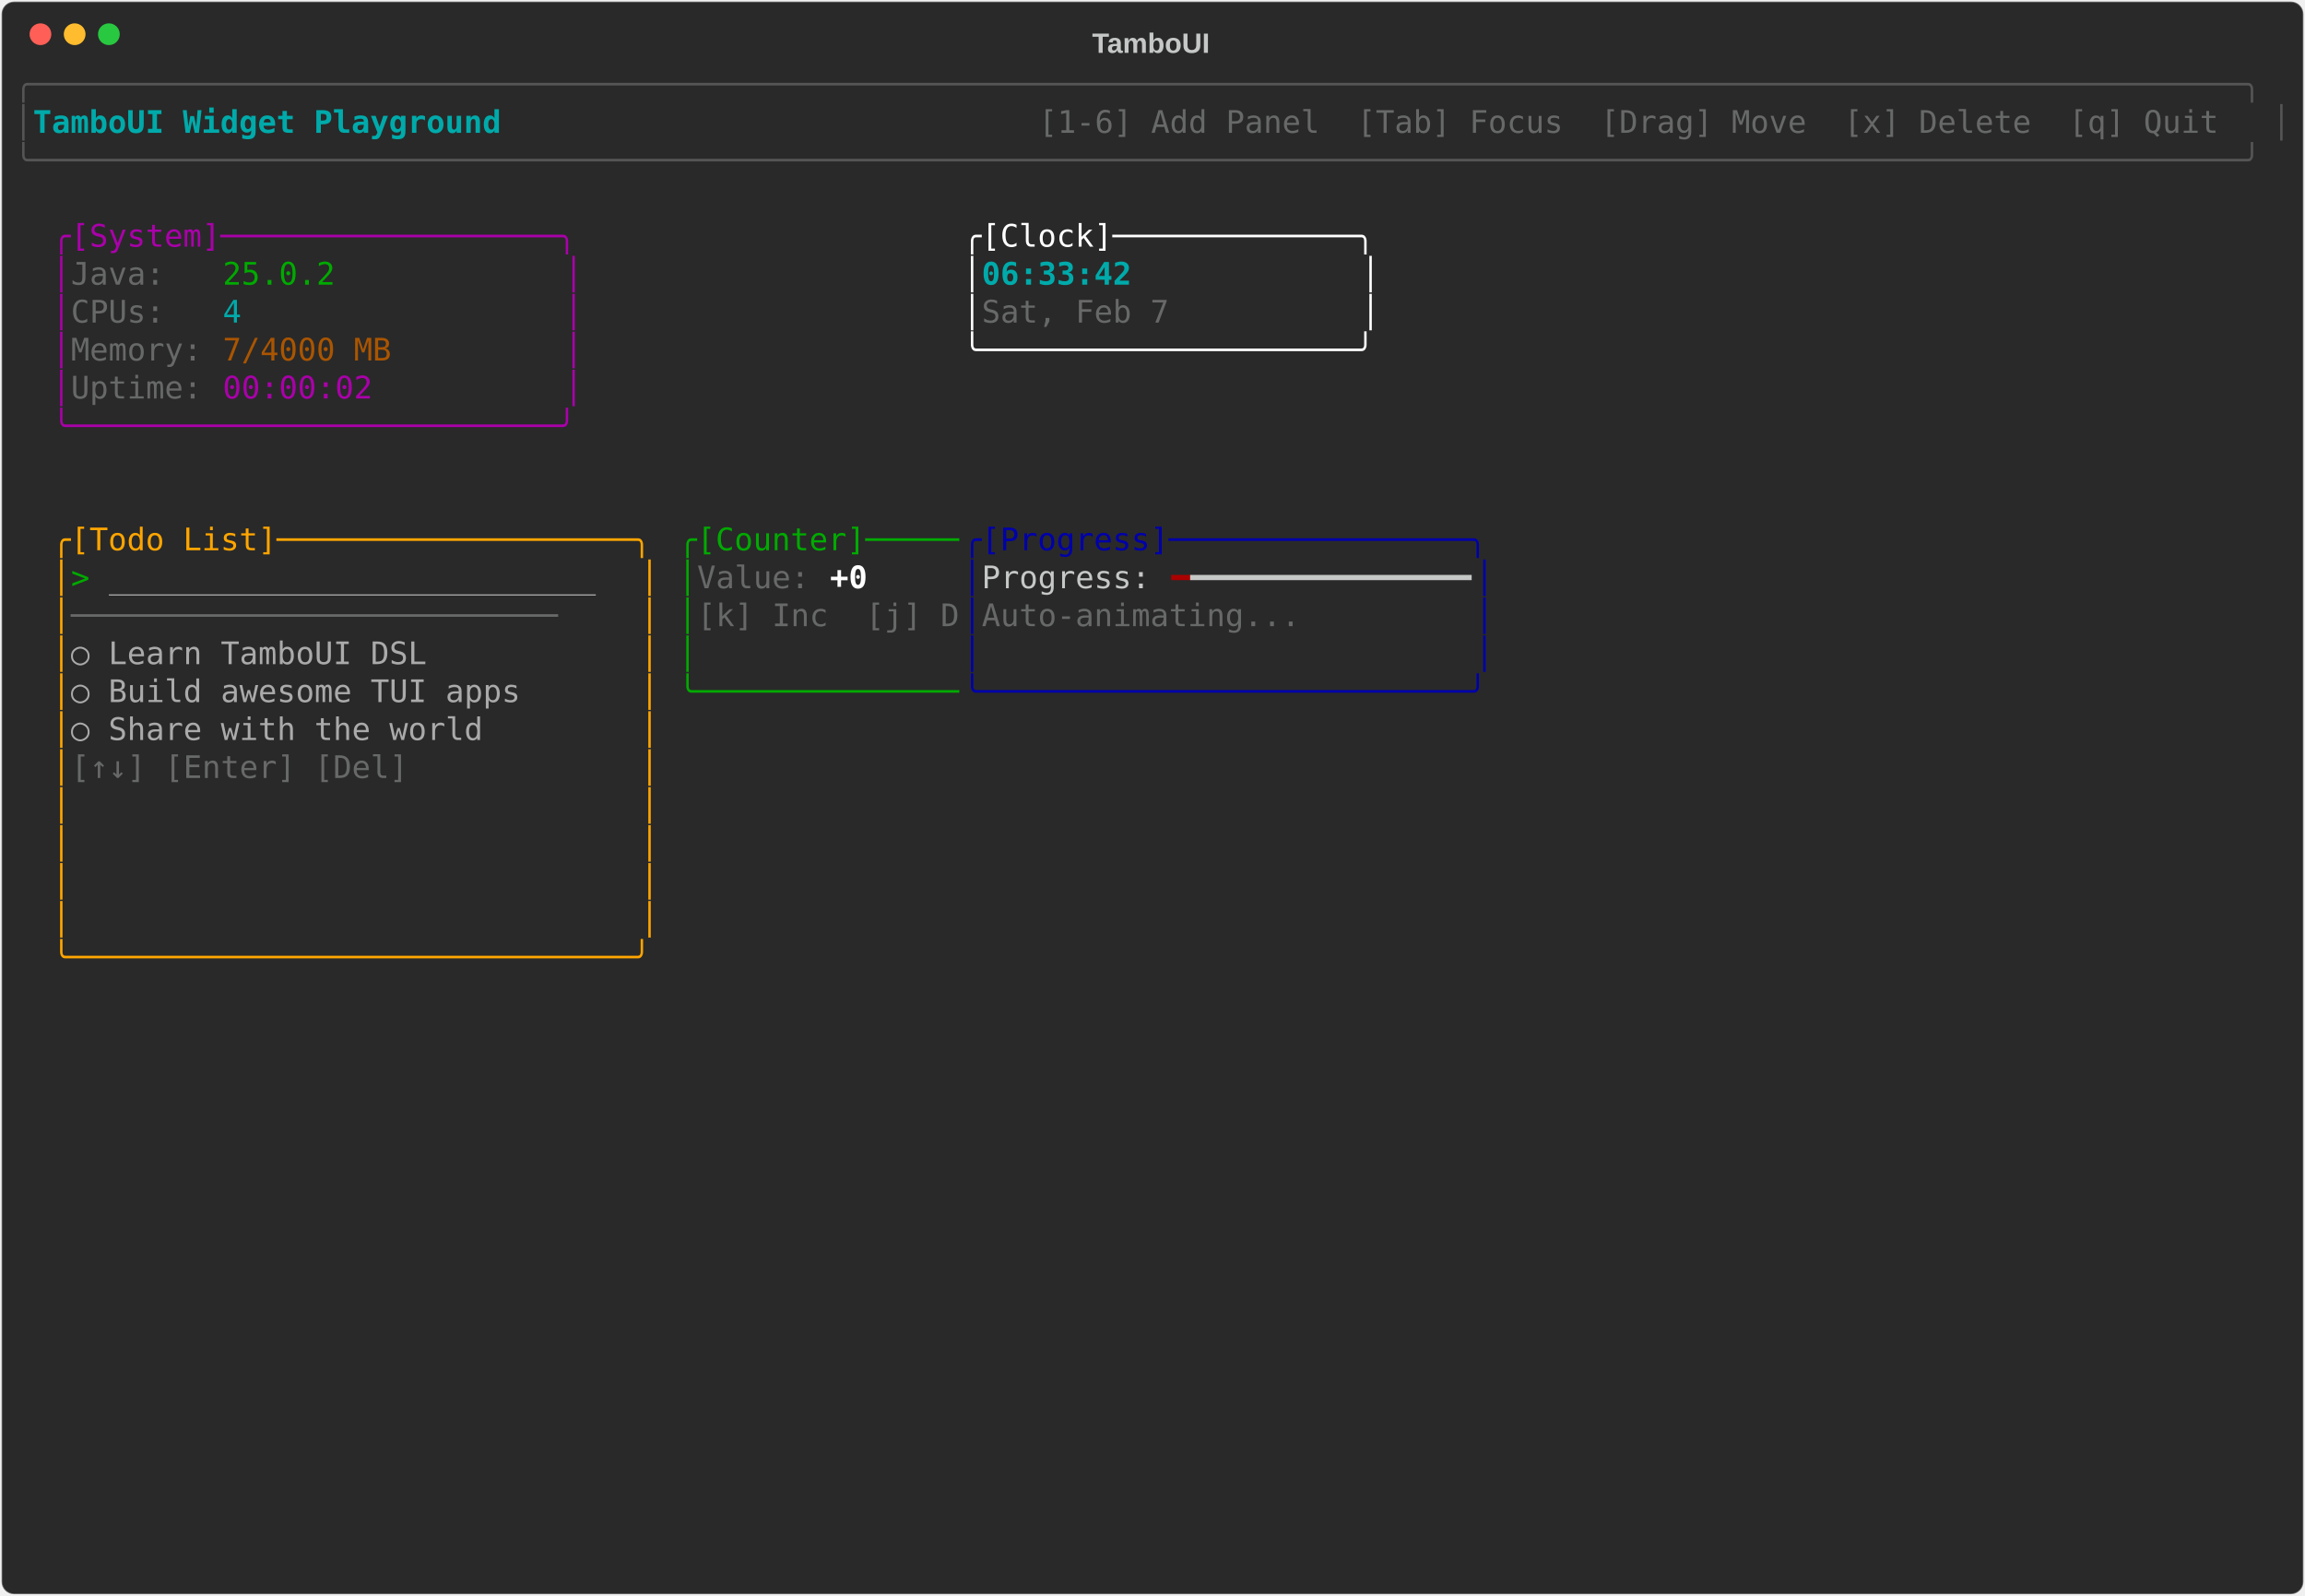
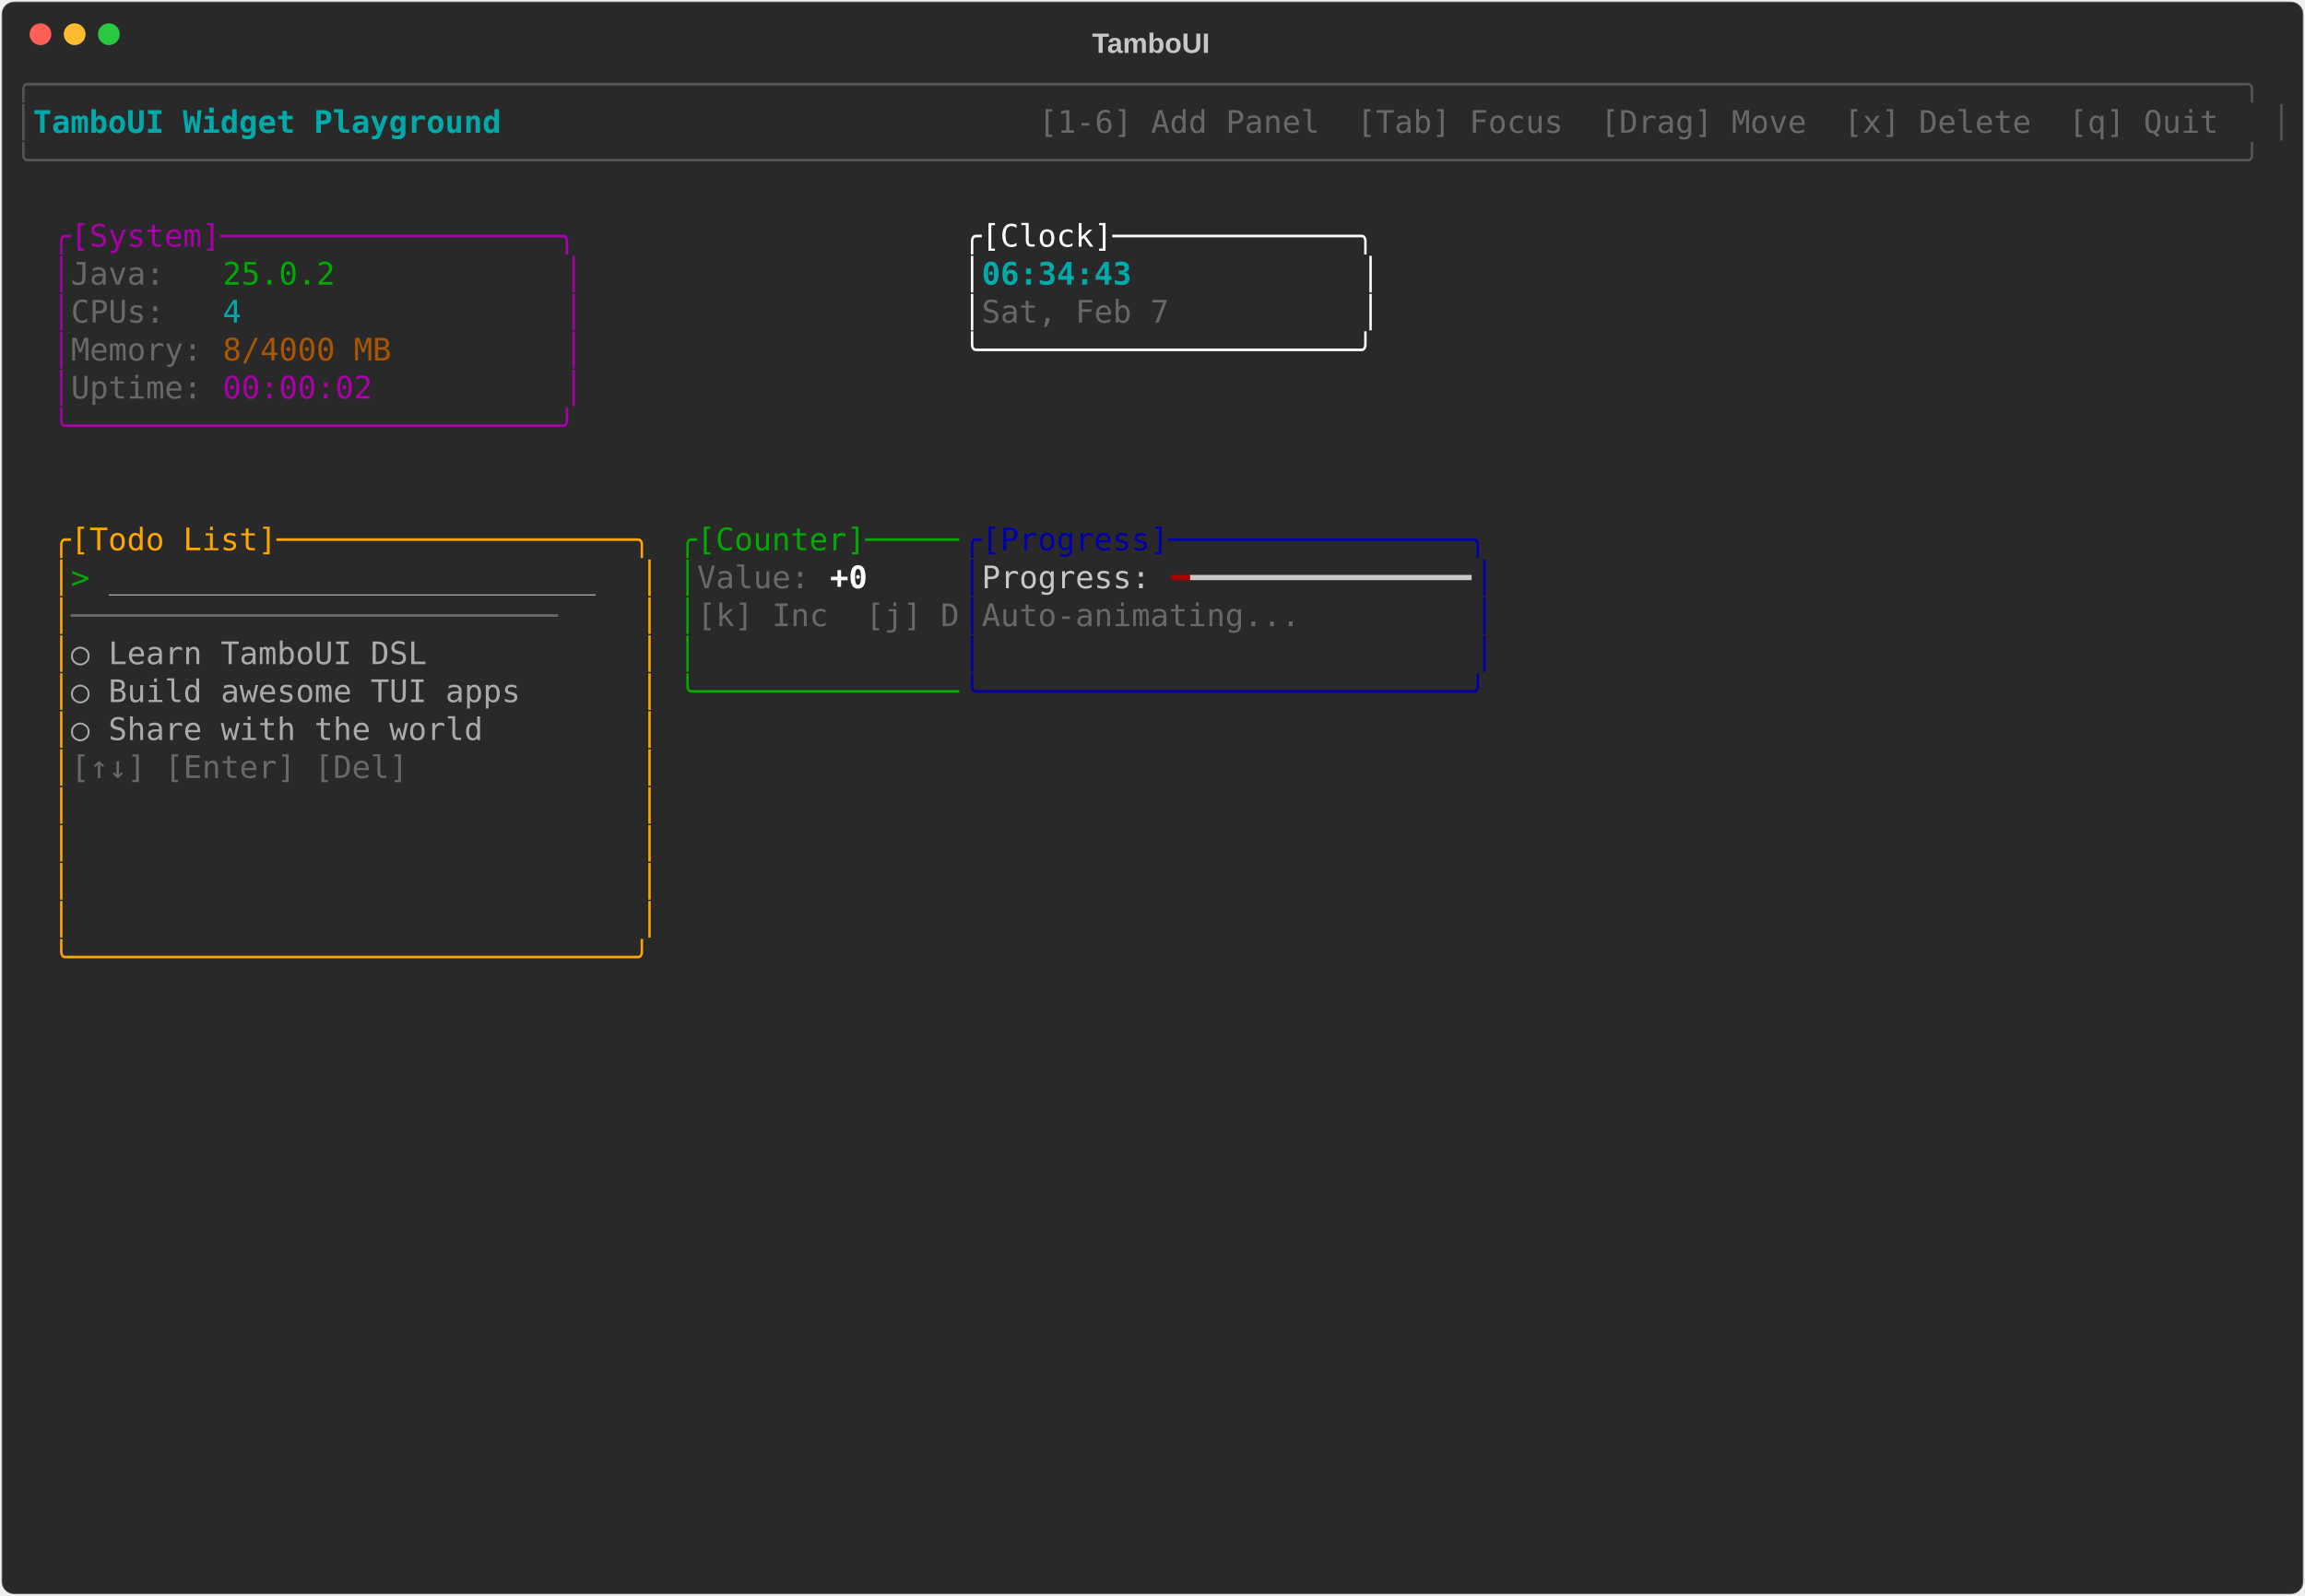
<svg xmlns="http://www.w3.org/2000/svg" class="rich-terminal" viewBox="0 0 1482 1026">
-   <style>    @font-face {        font-family: "Fira Code";        src: local("FiraCode-Regular"),                url("https://cdnjs.cloudflare.com/ajax/libs/firacode/6.2.0/woff2/FiraCode-Regular.woff2") format("woff2"),                url("https://cdnjs.cloudflare.com/ajax/libs/firacode/6.2.0/woff/FiraCode-Regular.woff") format("woff");        font-style: normal;        font-weight: 400;    }    @font-face {        font-family: "Fira Code";        src: local("FiraCode-Bold"),                url("https://cdnjs.cloudflare.com/ajax/libs/firacode/6.2.0/woff2/FiraCode-Bold.woff2") format("woff2"),                url("https://cdnjs.cloudflare.com/ajax/libs/firacode/6.2.0/woff/FiraCode-Bold.woff") format("woff");        font-style: bold;        font-weight: 700;    }    .terminal-1393529371-matrix {        font-family: Fira Code, monospace;        font-size: 20px;        line-height: 24.4px;        font-variant-east-asian: full-width;    }    .terminal-1393529371-title {        font-size: 18px;        font-weight: bold;        font-family: arial;    }    .terminal-1393529371-r1 { fill: #555555 }.terminal-1393529371-r2 { fill: #00aaaa;font-weight: bold }.terminal-1393529371-r3 { fill: #c5c8c6 }.terminal-1393529371-r4 { fill: #676968 }.terminal-1393529371-r5 { fill: #aa00aa }.terminal-1393529371-r6 { fill: #ffffff }.terminal-1393529371-r7 { fill: #00aa00 }.terminal-1393529371-r8 { fill: #00aaaa }.terminal-1393529371-r9 { fill: #aa5500 }.terminal-1393529371-r10 { fill: #ffa500 }.terminal-1393529371-r11 { fill: #0000aa }.terminal-1393529371-r12 { fill: #aaaaaa }.terminal-1393529371-r13 { fill: #ffffff;font-weight: bold }.terminal-1393529371-r14 { fill: #aa0000 }    </style>
+   <style>    @font-face {        font-family: "Fira Code";        src: local("FiraCode-Regular"),                url("https://cdnjs.cloudflare.com/ajax/libs/firacode/6.2.0/woff2/FiraCode-Regular.woff2") format("woff2"),                url("https://cdnjs.cloudflare.com/ajax/libs/firacode/6.2.0/woff/FiraCode-Regular.woff") format("woff");        font-style: normal;        font-weight: 400;    }    @font-face {        font-family: "Fira Code";        src: local("FiraCode-Bold"),                url("https://cdnjs.cloudflare.com/ajax/libs/firacode/6.2.0/woff2/FiraCode-Bold.woff2") format("woff2"),                url("https://cdnjs.cloudflare.com/ajax/libs/firacode/6.2.0/woff/FiraCode-Bold.woff") format("woff");        font-style: bold;        font-weight: 700;    }    .terminal-355045918-matrix {        font-family: Fira Code, monospace;        font-size: 20px;        line-height: 24.4px;        font-variant-east-asian: full-width;    }    .terminal-355045918-title {        font-size: 18px;        font-weight: bold;        font-family: arial;    }    .terminal-355045918-r1 { fill: #555555 }.terminal-355045918-r2 { fill: #00aaaa;font-weight: bold }.terminal-355045918-r3 { fill: #c5c8c6 }.terminal-355045918-r4 { fill: #676968 }.terminal-355045918-r5 { fill: #aa00aa }.terminal-355045918-r6 { fill: #ffffff }.terminal-355045918-r7 { fill: #00aa00 }.terminal-355045918-r8 { fill: #00aaaa }.terminal-355045918-r9 { fill: #aa5500 }.terminal-355045918-r10 { fill: #ffa500 }.terminal-355045918-r11 { fill: #0000aa }.terminal-355045918-r12 { fill: #aaaaaa }.terminal-355045918-r13 { fill: #ffffff;font-weight: bold }.terminal-355045918-r14 { fill: #aa0000 }    </style>
  <defs>
-     <clipPath id="terminal-1393529371-clip-terminal">
+     <clipPath id="terminal-355045918-clip-terminal">
      <rect x="0" y="0" width="1463" height="975" />
    </clipPath>
-     <clipPath id="terminal-1393529371-line-0">
+     <clipPath id="terminal-355045918-line-0">
      <rect x="0" y="1.5" width="1464" height="24.65" />
    </clipPath>
-     <clipPath id="terminal-1393529371-line-1">
+     <clipPath id="terminal-355045918-line-1">
      <rect x="0" y="25.9" width="1464" height="24.65" />
    </clipPath>
-     <clipPath id="terminal-1393529371-line-2">
+     <clipPath id="terminal-355045918-line-2">
      <rect x="0" y="50.3" width="1464" height="24.65" />
    </clipPath>
-     <clipPath id="terminal-1393529371-line-3">
+     <clipPath id="terminal-355045918-line-3">
      <rect x="0" y="74.7" width="1464" height="24.65" />
    </clipPath>
-     <clipPath id="terminal-1393529371-line-4">
+     <clipPath id="terminal-355045918-line-4">
      <rect x="0" y="99.1" width="1464" height="24.65" />
    </clipPath>
-     <clipPath id="terminal-1393529371-line-5">
+     <clipPath id="terminal-355045918-line-5">
      <rect x="0" y="123.5" width="1464" height="24.65" />
    </clipPath>
-     <clipPath id="terminal-1393529371-line-6">
+     <clipPath id="terminal-355045918-line-6">
      <rect x="0" y="147.9" width="1464" height="24.65" />
    </clipPath>
-     <clipPath id="terminal-1393529371-line-7">
+     <clipPath id="terminal-355045918-line-7">
      <rect x="0" y="172.3" width="1464" height="24.65" />
    </clipPath>
-     <clipPath id="terminal-1393529371-line-8">
+     <clipPath id="terminal-355045918-line-8">
      <rect x="0" y="196.7" width="1464" height="24.65" />
    </clipPath>
-     <clipPath id="terminal-1393529371-line-9">
+     <clipPath id="terminal-355045918-line-9">
      <rect x="0" y="221.1" width="1464" height="24.65" />
    </clipPath>
-     <clipPath id="terminal-1393529371-line-10">
+     <clipPath id="terminal-355045918-line-10">
      <rect x="0" y="245.5" width="1464" height="24.65" />
    </clipPath>
-     <clipPath id="terminal-1393529371-line-11">
+     <clipPath id="terminal-355045918-line-11">
      <rect x="0" y="269.9" width="1464" height="24.65" />
    </clipPath>
-     <clipPath id="terminal-1393529371-line-12">
+     <clipPath id="terminal-355045918-line-12">
      <rect x="0" y="294.3" width="1464" height="24.65" />
    </clipPath>
-     <clipPath id="terminal-1393529371-line-13">
+     <clipPath id="terminal-355045918-line-13">
      <rect x="0" y="318.7" width="1464" height="24.65" />
    </clipPath>
-     <clipPath id="terminal-1393529371-line-14">
+     <clipPath id="terminal-355045918-line-14">
      <rect x="0" y="343.1" width="1464" height="24.65" />
    </clipPath>
-     <clipPath id="terminal-1393529371-line-15">
+     <clipPath id="terminal-355045918-line-15">
      <rect x="0" y="367.5" width="1464" height="24.65" />
    </clipPath>
-     <clipPath id="terminal-1393529371-line-16">
+     <clipPath id="terminal-355045918-line-16">
      <rect x="0" y="391.9" width="1464" height="24.65" />
    </clipPath>
-     <clipPath id="terminal-1393529371-line-17">
+     <clipPath id="terminal-355045918-line-17">
      <rect x="0" y="416.3" width="1464" height="24.65" />
    </clipPath>
-     <clipPath id="terminal-1393529371-line-18">
+     <clipPath id="terminal-355045918-line-18">
      <rect x="0" y="440.7" width="1464" height="24.65" />
    </clipPath>
-     <clipPath id="terminal-1393529371-line-19">
+     <clipPath id="terminal-355045918-line-19">
      <rect x="0" y="465.1" width="1464" height="24.65" />
    </clipPath>
-     <clipPath id="terminal-1393529371-line-20">
+     <clipPath id="terminal-355045918-line-20">
      <rect x="0" y="489.5" width="1464" height="24.65" />
    </clipPath>
-     <clipPath id="terminal-1393529371-line-21">
+     <clipPath id="terminal-355045918-line-21">
      <rect x="0" y="513.9" width="1464" height="24.65" />
    </clipPath>
-     <clipPath id="terminal-1393529371-line-22">
+     <clipPath id="terminal-355045918-line-22">
      <rect x="0" y="538.3" width="1464" height="24.65" />
    </clipPath>
-     <clipPath id="terminal-1393529371-line-23">
+     <clipPath id="terminal-355045918-line-23">
      <rect x="0" y="562.7" width="1464" height="24.65" />
    </clipPath>
-     <clipPath id="terminal-1393529371-line-24">
+     <clipPath id="terminal-355045918-line-24">
      <rect x="0" y="587.1" width="1464" height="24.65" />
    </clipPath>
-     <clipPath id="terminal-1393529371-line-25">
+     <clipPath id="terminal-355045918-line-25">
      <rect x="0" y="611.5" width="1464" height="24.65" />
    </clipPath>
-     <clipPath id="terminal-1393529371-line-26">
+     <clipPath id="terminal-355045918-line-26">
      <rect x="0" y="635.9" width="1464" height="24.65" />
    </clipPath>
-     <clipPath id="terminal-1393529371-line-27">
+     <clipPath id="terminal-355045918-line-27">
      <rect x="0" y="660.3" width="1464" height="24.65" />
    </clipPath>
-     <clipPath id="terminal-1393529371-line-28">
+     <clipPath id="terminal-355045918-line-28">
      <rect x="0" y="684.7" width="1464" height="24.65" />
    </clipPath>
-     <clipPath id="terminal-1393529371-line-29">
+     <clipPath id="terminal-355045918-line-29">
      <rect x="0" y="709.1" width="1464" height="24.65" />
    </clipPath>
-     <clipPath id="terminal-1393529371-line-30">
+     <clipPath id="terminal-355045918-line-30">
      <rect x="0" y="733.5" width="1464" height="24.65" />
    </clipPath>
-     <clipPath id="terminal-1393529371-line-31">
+     <clipPath id="terminal-355045918-line-31">
      <rect x="0" y="757.9" width="1464" height="24.65" />
    </clipPath>
-     <clipPath id="terminal-1393529371-line-32">
+     <clipPath id="terminal-355045918-line-32">
      <rect x="0" y="782.3" width="1464" height="24.65" />
    </clipPath>
-     <clipPath id="terminal-1393529371-line-33">
+     <clipPath id="terminal-355045918-line-33">
      <rect x="0" y="806.7" width="1464" height="24.65" />
    </clipPath>
-     <clipPath id="terminal-1393529371-line-34">
+     <clipPath id="terminal-355045918-line-34">
      <rect x="0" y="831.1" width="1464" height="24.65" />
    </clipPath>
-     <clipPath id="terminal-1393529371-line-35">
+     <clipPath id="terminal-355045918-line-35">
      <rect x="0" y="855.5" width="1464" height="24.65" />
    </clipPath>
-     <clipPath id="terminal-1393529371-line-36">
+     <clipPath id="terminal-355045918-line-36">
      <rect x="0" y="879.9" width="1464" height="24.65" />
    </clipPath>
-     <clipPath id="terminal-1393529371-line-37">
+     <clipPath id="terminal-355045918-line-37">
      <rect x="0" y="904.3" width="1464" height="24.65" />
    </clipPath>
-     <clipPath id="terminal-1393529371-line-38">
+     <clipPath id="terminal-355045918-line-38">
      <rect x="0" y="928.7" width="1464" height="24.65" />
    </clipPath>
-     <clipPath id="terminal-1393529371-line-39">
+     <clipPath id="terminal-355045918-line-39">
      <rect x="0" y="953.1" width="1464" height="24.65" />
    </clipPath>
  </defs>
  <rect fill="#292929" stroke="rgba(255,255,255,0.35)" stroke-width="1" x="1" y="1" width="1480" height="1024" rx="8" />
-   <text class="terminal-1393529371-title" fill="#c5c8c6" text-anchor="middle" x="740" y="34">TamboUI</text>
+   <text class="terminal-355045918-title" fill="#c5c8c6" text-anchor="middle" x="740" y="34">TamboUI</text>
  <g transform="translate(26,22)">
    <circle cx="0" cy="0" r="7" fill="#ff5f57" />
    <circle cx="22" cy="0" r="7" fill="#febc2e" />
    <circle cx="44" cy="0" r="7" fill="#28c840" />
  </g>
-   <g transform="translate(9, 41)" clip-path="url(#terminal-1393529371-clip-terminal)">
-     <g class="terminal-1393529371-matrix">
-       <text class="terminal-1393529371-r1" x="0" y="20" textLength="1464" clip-path="url(#terminal-1393529371-line-0)">╭──────────────────────────────────────────────────────────────────────────────────────────────────────────────────────╮</text>
-       <text class="terminal-1393529371-r1" x="0" y="44.4" textLength="12.2" clip-path="url(#terminal-1393529371-line-1)">│</text>
-       <text class="terminal-1393529371-r2" x="12.2" y="44.4" textLength="329.4" clip-path="url(#terminal-1393529371-line-1)"> TamboUI Widget Playground </text>
-       <text class="terminal-1393529371-r4" x="658.8" y="44.4" textLength="793" clip-path="url(#terminal-1393529371-line-1)"> [1-6] Add Panel  [Tab] Focus  [Drag] Move  [x] Delete  [q] Quit </text>
-       <text class="terminal-1393529371-r1" x="1451.8" y="44.4" textLength="12.2" clip-path="url(#terminal-1393529371-line-1)">│</text>
-       <text class="terminal-1393529371-r1" x="0" y="68.8" textLength="1464" clip-path="url(#terminal-1393529371-line-2)">╰──────────────────────────────────────────────────────────────────────────────────────────────────────────────────────╯</text>
-       <text class="terminal-1393529371-r5" x="24.4" y="117.6" textLength="341.6" clip-path="url(#terminal-1393529371-line-4)">╭[System]──────────────────╮</text>
-       <text class="terminal-1393529371-r6" x="610" y="117.6" textLength="268.4" clip-path="url(#terminal-1393529371-line-4)">╭[Clock]─────────────╮</text>
-       <text class="terminal-1393529371-r5" x="24.4" y="142" textLength="12.2" clip-path="url(#terminal-1393529371-line-5)">│</text>
-       <text class="terminal-1393529371-r4" x="36.6" y="142" textLength="97.6" clip-path="url(#terminal-1393529371-line-5)">Java:   </text>
-       <text class="terminal-1393529371-r7" x="134.2" y="142" textLength="73.2" clip-path="url(#terminal-1393529371-line-5)">25.0.2</text>
-       <text class="terminal-1393529371-r5" x="353.8" y="142" textLength="12.2" clip-path="url(#terminal-1393529371-line-5)">│</text>
-       <text class="terminal-1393529371-r6" x="610" y="142" textLength="12.2" clip-path="url(#terminal-1393529371-line-5)">│</text>
-       <text class="terminal-1393529371-r2" x="622.2" y="142" textLength="244" clip-path="url(#terminal-1393529371-line-5)">06:33:42            </text>
-       <text class="terminal-1393529371-r6" x="866.2" y="142" textLength="12.2" clip-path="url(#terminal-1393529371-line-5)">│</text>
-       <text class="terminal-1393529371-r5" x="24.4" y="166.4" textLength="12.2" clip-path="url(#terminal-1393529371-line-6)">│</text>
-       <text class="terminal-1393529371-r4" x="36.6" y="166.4" textLength="97.6" clip-path="url(#terminal-1393529371-line-6)">CPUs:   </text>
-       <text class="terminal-1393529371-r8" x="134.2" y="166.4" textLength="12.2" clip-path="url(#terminal-1393529371-line-6)">4</text>
-       <text class="terminal-1393529371-r5" x="353.8" y="166.4" textLength="12.2" clip-path="url(#terminal-1393529371-line-6)">│</text>
-       <text class="terminal-1393529371-r6" x="610" y="166.4" textLength="12.2" clip-path="url(#terminal-1393529371-line-6)">│</text>
-       <text class="terminal-1393529371-r4" x="622.2" y="166.4" textLength="244" clip-path="url(#terminal-1393529371-line-6)">Sat, Feb 7          </text>
-       <text class="terminal-1393529371-r6" x="866.2" y="166.4" textLength="12.2" clip-path="url(#terminal-1393529371-line-6)">│</text>
-       <text class="terminal-1393529371-r5" x="24.4" y="190.8" textLength="12.2" clip-path="url(#terminal-1393529371-line-7)">│</text>
-       <text class="terminal-1393529371-r4" x="36.6" y="190.8" textLength="97.6" clip-path="url(#terminal-1393529371-line-7)">Memory: </text>
-       <text class="terminal-1393529371-r9" x="134.2" y="190.8" textLength="109.8" clip-path="url(#terminal-1393529371-line-7)">7/4000 MB</text>
-       <text class="terminal-1393529371-r5" x="353.8" y="190.8" textLength="12.2" clip-path="url(#terminal-1393529371-line-7)">│</text>
-       <text class="terminal-1393529371-r6" x="610" y="190.8" textLength="268.4" clip-path="url(#terminal-1393529371-line-7)">╰────────────────────╯</text>
-       <text class="terminal-1393529371-r5" x="24.4" y="215.2" textLength="12.2" clip-path="url(#terminal-1393529371-line-8)">│</text>
-       <text class="terminal-1393529371-r4" x="36.6" y="215.2" textLength="97.6" clip-path="url(#terminal-1393529371-line-8)">Uptime: </text>
-       <text class="terminal-1393529371-r5" x="134.2" y="215.2" textLength="97.6" clip-path="url(#terminal-1393529371-line-8)">00:00:02</text>
-       <text class="terminal-1393529371-r5" x="353.8" y="215.2" textLength="12.2" clip-path="url(#terminal-1393529371-line-8)">│</text>
-       <text class="terminal-1393529371-r5" x="24.4" y="239.6" textLength="341.6" clip-path="url(#terminal-1393529371-line-9)">╰──────────────────────────╯</text>
-       <text class="terminal-1393529371-r10" x="24.4" y="312.8" textLength="390.4" clip-path="url(#terminal-1393529371-line-12)">╭[Todo List]───────────────────╮</text>
-       <text class="terminal-1393529371-r7" x="427" y="312.8" textLength="183" clip-path="url(#terminal-1393529371-line-12)">╭[Counter]─────</text>
-       <text class="terminal-1393529371-r11" x="610" y="312.8" textLength="341.6" clip-path="url(#terminal-1393529371-line-12)">╭[Progress]────────────────╮</text>
-       <text class="terminal-1393529371-r10" x="24.4" y="337.2" textLength="12.2" clip-path="url(#terminal-1393529371-line-13)">│</text>
-       <text class="terminal-1393529371-r7" x="36.6" y="337.2" textLength="24.4" clip-path="url(#terminal-1393529371-line-13)">&gt; </text>
-       <text class="terminal-1393529371-r12" x="61" y="337.2" textLength="317.2" clip-path="url(#terminal-1393529371-line-13)">__________________________</text>
-       <text class="terminal-1393529371-r10" x="402.6" y="337.2" textLength="12.2" clip-path="url(#terminal-1393529371-line-13)">│</text>
-       <text class="terminal-1393529371-r7" x="427" y="337.2" textLength="12.2" clip-path="url(#terminal-1393529371-line-13)">│</text>
-       <text class="terminal-1393529371-r4" x="439.2" y="337.2" textLength="85.4" clip-path="url(#terminal-1393529371-line-13)">Value: </text>
-       <text class="terminal-1393529371-r13" x="524.6" y="337.2" textLength="24.4" clip-path="url(#terminal-1393529371-line-13)">+0</text>
-       <text class="terminal-1393529371-r11" x="610" y="337.2" textLength="12.2" clip-path="url(#terminal-1393529371-line-13)">│</text>
-       <text class="terminal-1393529371-r3" x="622.2" y="337.2" textLength="122" clip-path="url(#terminal-1393529371-line-13)">Progress: </text>
-       <text class="terminal-1393529371-r14" x="744.2" y="337.2" textLength="12.2" clip-path="url(#terminal-1393529371-line-13)">━</text>
-       <text class="terminal-1393529371-r3" x="756.4" y="337.2" textLength="183" clip-path="url(#terminal-1393529371-line-13)">━━━━━━━━━━━━━━━</text>
-       <text class="terminal-1393529371-r11" x="939.4" y="337.2" textLength="12.2" clip-path="url(#terminal-1393529371-line-13)">│</text>
-       <text class="terminal-1393529371-r10" x="24.4" y="361.6" textLength="12.2" clip-path="url(#terminal-1393529371-line-14)">│</text>
-       <text class="terminal-1393529371-r4" x="36.6" y="361.6" textLength="366" clip-path="url(#terminal-1393529371-line-14)">──────────────────────────    </text>
-       <text class="terminal-1393529371-r10" x="402.6" y="361.6" textLength="12.2" clip-path="url(#terminal-1393529371-line-14)">│</text>
-       <text class="terminal-1393529371-r7" x="427" y="361.6" textLength="12.2" clip-path="url(#terminal-1393529371-line-14)">│</text>
-       <text class="terminal-1393529371-r4" x="439.2" y="361.6" textLength="170.8" clip-path="url(#terminal-1393529371-line-14)">[k] Inc  [j] D</text>
-       <text class="terminal-1393529371-r11" x="610" y="361.6" textLength="12.2" clip-path="url(#terminal-1393529371-line-14)">│</text>
-       <text class="terminal-1393529371-r4" x="622.2" y="361.6" textLength="317.2" clip-path="url(#terminal-1393529371-line-14)">Auto-animating...         </text>
-       <text class="terminal-1393529371-r11" x="939.4" y="361.6" textLength="12.2" clip-path="url(#terminal-1393529371-line-14)">│</text>
-       <text class="terminal-1393529371-r10" x="24.4" y="386" textLength="12.2" clip-path="url(#terminal-1393529371-line-15)">│</text>
-       <text class="terminal-1393529371-r12" x="36.6" y="386" textLength="366" clip-path="url(#terminal-1393529371-line-15)">  ○ Learn TamboUI DSL         </text>
-       <text class="terminal-1393529371-r10" x="402.6" y="386" textLength="12.2" clip-path="url(#terminal-1393529371-line-15)">│</text>
-       <text class="terminal-1393529371-r7" x="427" y="386" textLength="12.2" clip-path="url(#terminal-1393529371-line-15)">│</text>
-       <text class="terminal-1393529371-r11" x="610" y="386" textLength="12.2" clip-path="url(#terminal-1393529371-line-15)">│</text>
-       <text class="terminal-1393529371-r11" x="939.4" y="386" textLength="12.2" clip-path="url(#terminal-1393529371-line-15)">│</text>
-       <text class="terminal-1393529371-r10" x="24.4" y="410.4" textLength="12.2" clip-path="url(#terminal-1393529371-line-16)">│</text>
-       <text class="terminal-1393529371-r12" x="36.6" y="410.4" textLength="366" clip-path="url(#terminal-1393529371-line-16)">  ○ Build awesome TUI apps    </text>
-       <text class="terminal-1393529371-r10" x="402.6" y="410.4" textLength="12.2" clip-path="url(#terminal-1393529371-line-16)">│</text>
-       <text class="terminal-1393529371-r7" x="427" y="410.4" textLength="183" clip-path="url(#terminal-1393529371-line-16)">╰──────────────</text>
-       <text class="terminal-1393529371-r11" x="610" y="410.4" textLength="341.6" clip-path="url(#terminal-1393529371-line-16)">╰──────────────────────────╯</text>
-       <text class="terminal-1393529371-r10" x="24.4" y="434.8" textLength="12.2" clip-path="url(#terminal-1393529371-line-17)">│</text>
-       <text class="terminal-1393529371-r12" x="36.6" y="434.8" textLength="366" clip-path="url(#terminal-1393529371-line-17)">  ○ Share with the world      </text>
-       <text class="terminal-1393529371-r10" x="402.6" y="434.8" textLength="12.2" clip-path="url(#terminal-1393529371-line-17)">│</text>
-       <text class="terminal-1393529371-r10" x="24.4" y="459.2" textLength="12.2" clip-path="url(#terminal-1393529371-line-18)">│</text>
-       <text class="terminal-1393529371-r4" x="36.6" y="459.2" textLength="366" clip-path="url(#terminal-1393529371-line-18)">[↑↓] [Enter] [Del]            </text>
-       <text class="terminal-1393529371-r10" x="402.6" y="459.2" textLength="12.2" clip-path="url(#terminal-1393529371-line-18)">│</text>
-       <text class="terminal-1393529371-r10" x="24.4" y="483.6" textLength="12.2" clip-path="url(#terminal-1393529371-line-19)">│</text>
-       <text class="terminal-1393529371-r10" x="402.6" y="483.6" textLength="12.2" clip-path="url(#terminal-1393529371-line-19)">│</text>
-       <text class="terminal-1393529371-r10" x="24.4" y="508" textLength="12.2" clip-path="url(#terminal-1393529371-line-20)">│</text>
-       <text class="terminal-1393529371-r10" x="402.6" y="508" textLength="12.2" clip-path="url(#terminal-1393529371-line-20)">│</text>
-       <text class="terminal-1393529371-r10" x="24.4" y="532.4" textLength="12.2" clip-path="url(#terminal-1393529371-line-21)">│</text>
-       <text class="terminal-1393529371-r10" x="402.6" y="532.4" textLength="12.2" clip-path="url(#terminal-1393529371-line-21)">│</text>
-       <text class="terminal-1393529371-r10" x="24.4" y="556.8" textLength="12.2" clip-path="url(#terminal-1393529371-line-22)">│</text>
-       <text class="terminal-1393529371-r10" x="402.6" y="556.8" textLength="12.2" clip-path="url(#terminal-1393529371-line-22)">│</text>
-       <text class="terminal-1393529371-r10" x="24.4" y="581.2" textLength="390.4" clip-path="url(#terminal-1393529371-line-23)">╰──────────────────────────────╯</text>
+   <g transform="translate(9, 41)" clip-path="url(#terminal-355045918-clip-terminal)">
+     <g class="terminal-355045918-matrix">
+       <text class="terminal-355045918-r1" x="0" y="20" textLength="1464" clip-path="url(#terminal-355045918-line-0)">╭──────────────────────────────────────────────────────────────────────────────────────────────────────────────────────╮</text>
+       <text class="terminal-355045918-r1" x="0" y="44.4" textLength="12.2" clip-path="url(#terminal-355045918-line-1)">│</text>
+       <text class="terminal-355045918-r2" x="12.2" y="44.4" textLength="329.4" clip-path="url(#terminal-355045918-line-1)"> TamboUI Widget Playground </text>
+       <text class="terminal-355045918-r4" x="658.8" y="44.4" textLength="793" clip-path="url(#terminal-355045918-line-1)"> [1-6] Add Panel  [Tab] Focus  [Drag] Move  [x] Delete  [q] Quit </text>
+       <text class="terminal-355045918-r1" x="1451.8" y="44.4" textLength="12.2" clip-path="url(#terminal-355045918-line-1)">│</text>
+       <text class="terminal-355045918-r1" x="0" y="68.8" textLength="1464" clip-path="url(#terminal-355045918-line-2)">╰──────────────────────────────────────────────────────────────────────────────────────────────────────────────────────╯</text>
+       <text class="terminal-355045918-r5" x="24.4" y="117.6" textLength="341.6" clip-path="url(#terminal-355045918-line-4)">╭[System]──────────────────╮</text>
+       <text class="terminal-355045918-r6" x="610" y="117.6" textLength="268.4" clip-path="url(#terminal-355045918-line-4)">╭[Clock]─────────────╮</text>
+       <text class="terminal-355045918-r5" x="24.4" y="142" textLength="12.2" clip-path="url(#terminal-355045918-line-5)">│</text>
+       <text class="terminal-355045918-r4" x="36.6" y="142" textLength="97.6" clip-path="url(#terminal-355045918-line-5)">Java:   </text>
+       <text class="terminal-355045918-r7" x="134.2" y="142" textLength="73.2" clip-path="url(#terminal-355045918-line-5)">25.0.2</text>
+       <text class="terminal-355045918-r5" x="353.8" y="142" textLength="12.2" clip-path="url(#terminal-355045918-line-5)">│</text>
+       <text class="terminal-355045918-r6" x="610" y="142" textLength="12.2" clip-path="url(#terminal-355045918-line-5)">│</text>
+       <text class="terminal-355045918-r2" x="622.2" y="142" textLength="244" clip-path="url(#terminal-355045918-line-5)">06:34:43            </text>
+       <text class="terminal-355045918-r6" x="866.2" y="142" textLength="12.2" clip-path="url(#terminal-355045918-line-5)">│</text>
+       <text class="terminal-355045918-r5" x="24.4" y="166.4" textLength="12.2" clip-path="url(#terminal-355045918-line-6)">│</text>
+       <text class="terminal-355045918-r4" x="36.6" y="166.4" textLength="97.6" clip-path="url(#terminal-355045918-line-6)">CPUs:   </text>
+       <text class="terminal-355045918-r8" x="134.2" y="166.4" textLength="12.2" clip-path="url(#terminal-355045918-line-6)">4</text>
+       <text class="terminal-355045918-r5" x="353.8" y="166.4" textLength="12.2" clip-path="url(#terminal-355045918-line-6)">│</text>
+       <text class="terminal-355045918-r6" x="610" y="166.4" textLength="12.2" clip-path="url(#terminal-355045918-line-6)">│</text>
+       <text class="terminal-355045918-r4" x="622.2" y="166.4" textLength="244" clip-path="url(#terminal-355045918-line-6)">Sat, Feb 7          </text>
+       <text class="terminal-355045918-r6" x="866.2" y="166.4" textLength="12.2" clip-path="url(#terminal-355045918-line-6)">│</text>
+       <text class="terminal-355045918-r5" x="24.4" y="190.8" textLength="12.2" clip-path="url(#terminal-355045918-line-7)">│</text>
+       <text class="terminal-355045918-r4" x="36.6" y="190.8" textLength="97.6" clip-path="url(#terminal-355045918-line-7)">Memory: </text>
+       <text class="terminal-355045918-r9" x="134.2" y="190.8" textLength="109.8" clip-path="url(#terminal-355045918-line-7)">8/4000 MB</text>
+       <text class="terminal-355045918-r5" x="353.8" y="190.8" textLength="12.2" clip-path="url(#terminal-355045918-line-7)">│</text>
+       <text class="terminal-355045918-r6" x="610" y="190.8" textLength="268.4" clip-path="url(#terminal-355045918-line-7)">╰────────────────────╯</text>
+       <text class="terminal-355045918-r5" x="24.4" y="215.2" textLength="12.2" clip-path="url(#terminal-355045918-line-8)">│</text>
+       <text class="terminal-355045918-r4" x="36.6" y="215.2" textLength="97.6" clip-path="url(#terminal-355045918-line-8)">Uptime: </text>
+       <text class="terminal-355045918-r5" x="134.2" y="215.2" textLength="97.6" clip-path="url(#terminal-355045918-line-8)">00:00:02</text>
+       <text class="terminal-355045918-r5" x="353.8" y="215.2" textLength="12.2" clip-path="url(#terminal-355045918-line-8)">│</text>
+       <text class="terminal-355045918-r5" x="24.4" y="239.6" textLength="341.6" clip-path="url(#terminal-355045918-line-9)">╰──────────────────────────╯</text>
+       <text class="terminal-355045918-r10" x="24.4" y="312.8" textLength="390.4" clip-path="url(#terminal-355045918-line-12)">╭[Todo List]───────────────────╮</text>
+       <text class="terminal-355045918-r7" x="427" y="312.8" textLength="183" clip-path="url(#terminal-355045918-line-12)">╭[Counter]─────</text>
+       <text class="terminal-355045918-r11" x="610" y="312.8" textLength="341.6" clip-path="url(#terminal-355045918-line-12)">╭[Progress]────────────────╮</text>
+       <text class="terminal-355045918-r10" x="24.4" y="337.2" textLength="12.2" clip-path="url(#terminal-355045918-line-13)">│</text>
+       <text class="terminal-355045918-r7" x="36.6" y="337.2" textLength="24.4" clip-path="url(#terminal-355045918-line-13)">&gt; </text>
+       <text class="terminal-355045918-r12" x="61" y="337.2" textLength="317.2" clip-path="url(#terminal-355045918-line-13)">__________________________</text>
+       <text class="terminal-355045918-r10" x="402.6" y="337.2" textLength="12.2" clip-path="url(#terminal-355045918-line-13)">│</text>
+       <text class="terminal-355045918-r7" x="427" y="337.2" textLength="12.2" clip-path="url(#terminal-355045918-line-13)">│</text>
+       <text class="terminal-355045918-r4" x="439.2" y="337.2" textLength="85.4" clip-path="url(#terminal-355045918-line-13)">Value: </text>
+       <text class="terminal-355045918-r13" x="524.6" y="337.2" textLength="24.4" clip-path="url(#terminal-355045918-line-13)">+0</text>
+       <text class="terminal-355045918-r11" x="610" y="337.2" textLength="12.2" clip-path="url(#terminal-355045918-line-13)">│</text>
+       <text class="terminal-355045918-r3" x="622.2" y="337.2" textLength="122" clip-path="url(#terminal-355045918-line-13)">Progress: </text>
+       <text class="terminal-355045918-r14" x="744.2" y="337.2" textLength="12.2" clip-path="url(#terminal-355045918-line-13)">━</text>
+       <text class="terminal-355045918-r3" x="756.4" y="337.2" textLength="183" clip-path="url(#terminal-355045918-line-13)">━━━━━━━━━━━━━━━</text>
+       <text class="terminal-355045918-r11" x="939.4" y="337.2" textLength="12.2" clip-path="url(#terminal-355045918-line-13)">│</text>
+       <text class="terminal-355045918-r10" x="24.4" y="361.6" textLength="12.2" clip-path="url(#terminal-355045918-line-14)">│</text>
+       <text class="terminal-355045918-r4" x="36.6" y="361.6" textLength="366" clip-path="url(#terminal-355045918-line-14)">──────────────────────────    </text>
+       <text class="terminal-355045918-r10" x="402.6" y="361.6" textLength="12.2" clip-path="url(#terminal-355045918-line-14)">│</text>
+       <text class="terminal-355045918-r7" x="427" y="361.6" textLength="12.2" clip-path="url(#terminal-355045918-line-14)">│</text>
+       <text class="terminal-355045918-r4" x="439.2" y="361.6" textLength="170.8" clip-path="url(#terminal-355045918-line-14)">[k] Inc  [j] D</text>
+       <text class="terminal-355045918-r11" x="610" y="361.6" textLength="12.2" clip-path="url(#terminal-355045918-line-14)">│</text>
+       <text class="terminal-355045918-r4" x="622.2" y="361.6" textLength="317.2" clip-path="url(#terminal-355045918-line-14)">Auto-animating...         </text>
+       <text class="terminal-355045918-r11" x="939.4" y="361.6" textLength="12.2" clip-path="url(#terminal-355045918-line-14)">│</text>
+       <text class="terminal-355045918-r10" x="24.4" y="386" textLength="12.2" clip-path="url(#terminal-355045918-line-15)">│</text>
+       <text class="terminal-355045918-r12" x="36.6" y="386" textLength="366" clip-path="url(#terminal-355045918-line-15)">  ○ Learn TamboUI DSL         </text>
+       <text class="terminal-355045918-r10" x="402.6" y="386" textLength="12.2" clip-path="url(#terminal-355045918-line-15)">│</text>
+       <text class="terminal-355045918-r7" x="427" y="386" textLength="12.2" clip-path="url(#terminal-355045918-line-15)">│</text>
+       <text class="terminal-355045918-r11" x="610" y="386" textLength="12.2" clip-path="url(#terminal-355045918-line-15)">│</text>
+       <text class="terminal-355045918-r11" x="939.4" y="386" textLength="12.2" clip-path="url(#terminal-355045918-line-15)">│</text>
+       <text class="terminal-355045918-r10" x="24.4" y="410.4" textLength="12.2" clip-path="url(#terminal-355045918-line-16)">│</text>
+       <text class="terminal-355045918-r12" x="36.6" y="410.4" textLength="366" clip-path="url(#terminal-355045918-line-16)">  ○ Build awesome TUI apps    </text>
+       <text class="terminal-355045918-r10" x="402.6" y="410.4" textLength="12.2" clip-path="url(#terminal-355045918-line-16)">│</text>
+       <text class="terminal-355045918-r7" x="427" y="410.4" textLength="183" clip-path="url(#terminal-355045918-line-16)">╰──────────────</text>
+       <text class="terminal-355045918-r11" x="610" y="410.4" textLength="341.6" clip-path="url(#terminal-355045918-line-16)">╰──────────────────────────╯</text>
+       <text class="terminal-355045918-r10" x="24.4" y="434.8" textLength="12.2" clip-path="url(#terminal-355045918-line-17)">│</text>
+       <text class="terminal-355045918-r12" x="36.6" y="434.8" textLength="366" clip-path="url(#terminal-355045918-line-17)">  ○ Share with the world      </text>
+       <text class="terminal-355045918-r10" x="402.6" y="434.8" textLength="12.2" clip-path="url(#terminal-355045918-line-17)">│</text>
+       <text class="terminal-355045918-r10" x="24.4" y="459.2" textLength="12.2" clip-path="url(#terminal-355045918-line-18)">│</text>
+       <text class="terminal-355045918-r4" x="36.6" y="459.2" textLength="366" clip-path="url(#terminal-355045918-line-18)">[↑↓] [Enter] [Del]            </text>
+       <text class="terminal-355045918-r10" x="402.6" y="459.2" textLength="12.2" clip-path="url(#terminal-355045918-line-18)">│</text>
+       <text class="terminal-355045918-r10" x="24.4" y="483.6" textLength="12.2" clip-path="url(#terminal-355045918-line-19)">│</text>
+       <text class="terminal-355045918-r10" x="402.6" y="483.6" textLength="12.2" clip-path="url(#terminal-355045918-line-19)">│</text>
+       <text class="terminal-355045918-r10" x="24.4" y="508" textLength="12.2" clip-path="url(#terminal-355045918-line-20)">│</text>
+       <text class="terminal-355045918-r10" x="402.6" y="508" textLength="12.2" clip-path="url(#terminal-355045918-line-20)">│</text>
+       <text class="terminal-355045918-r10" x="24.4" y="532.4" textLength="12.2" clip-path="url(#terminal-355045918-line-21)">│</text>
+       <text class="terminal-355045918-r10" x="402.6" y="532.4" textLength="12.2" clip-path="url(#terminal-355045918-line-21)">│</text>
+       <text class="terminal-355045918-r10" x="24.4" y="556.8" textLength="12.2" clip-path="url(#terminal-355045918-line-22)">│</text>
+       <text class="terminal-355045918-r10" x="402.6" y="556.8" textLength="12.2" clip-path="url(#terminal-355045918-line-22)">│</text>
+       <text class="terminal-355045918-r10" x="24.4" y="581.2" textLength="390.4" clip-path="url(#terminal-355045918-line-23)">╰──────────────────────────────╯</text>
    </g>
  </g>
</svg>
